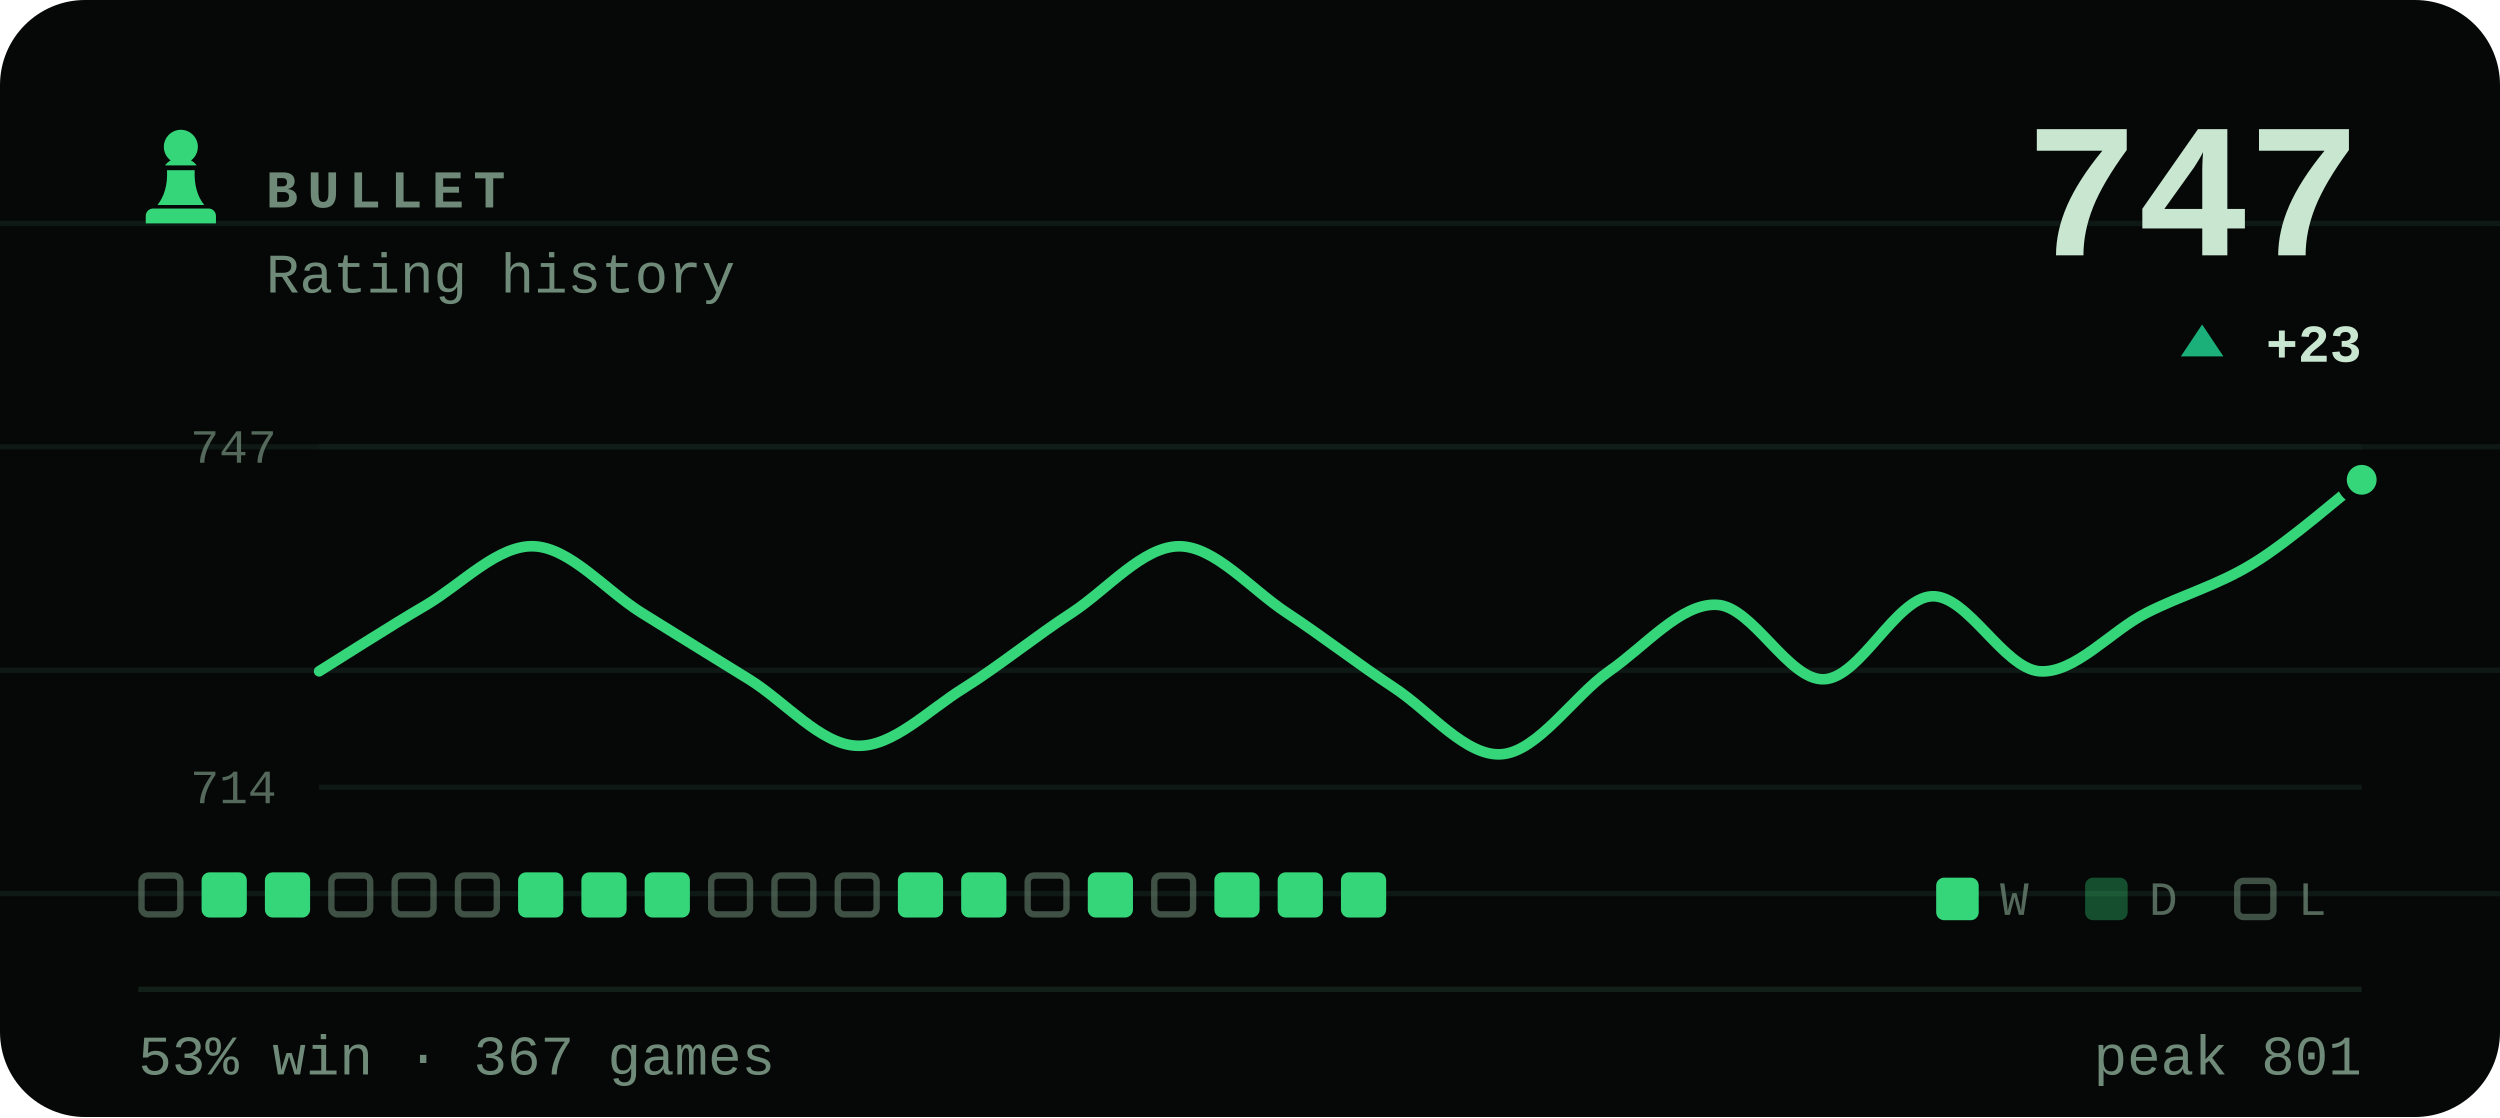
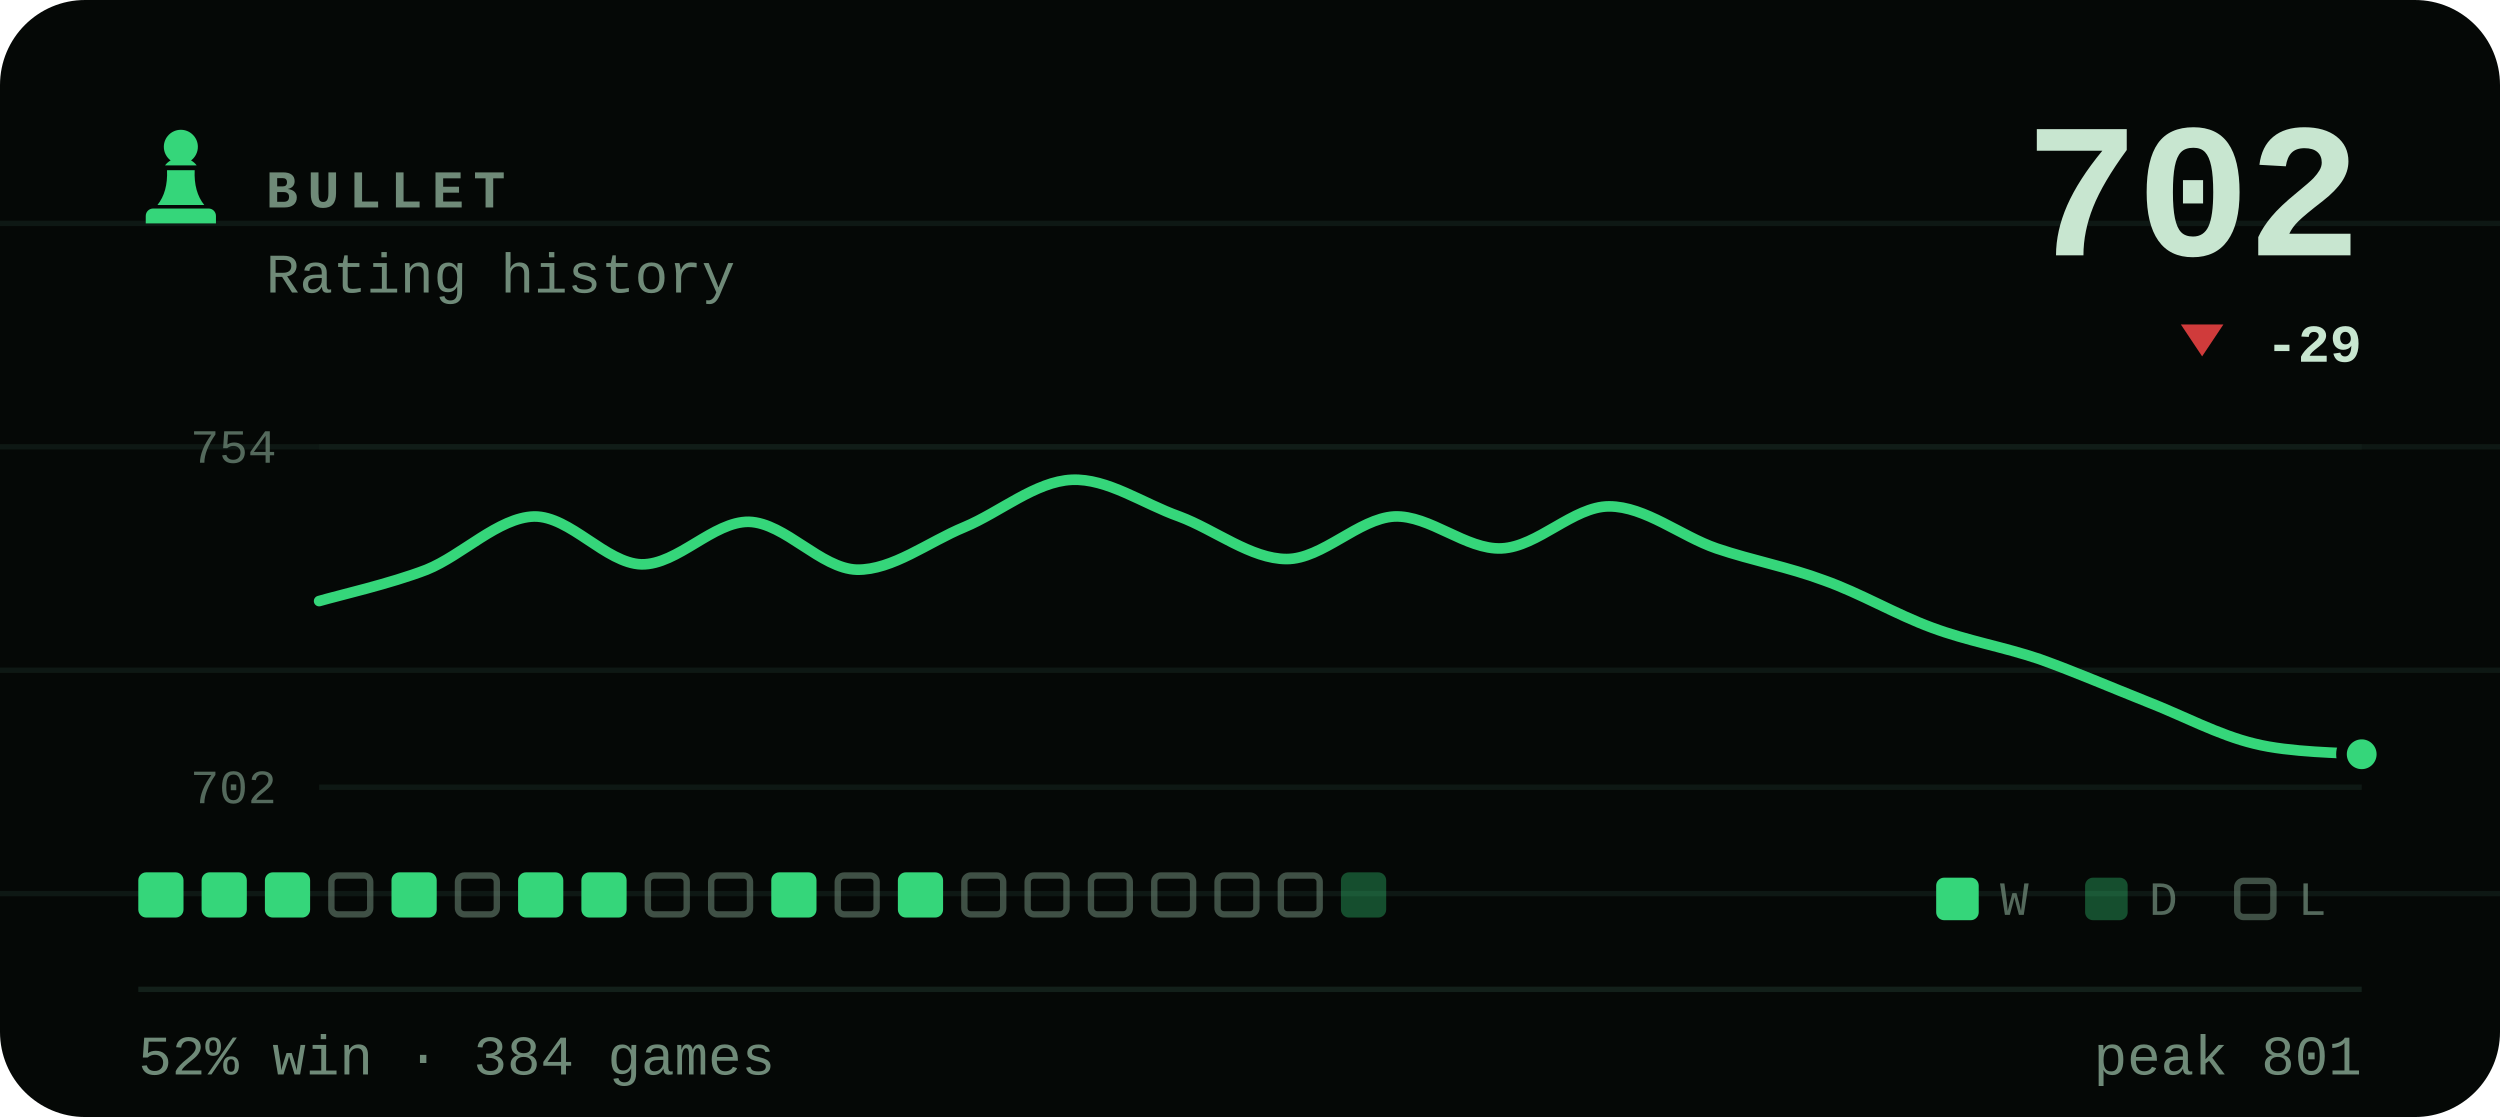
- <svg xmlns="http://www.w3.org/2000/svg" viewBox="0 0 470 210" width="470" height="210" role="img" aria-label="BULLET rating history, currently 747, 53% win rate over 367 games">
+ <svg xmlns="http://www.w3.org/2000/svg" viewBox="0 0 470 210" width="470" height="210" role="img" aria-label="BULLET rating history, currently 702, 52% win rate over 384 games">
  <style>svg{font-family:ui-monospace,'SF Mono',Menlo,Consolas,'Liberation Mono',monospace}text{fill:#c8e6d0;white-space:pre}.bg{fill:#050806}.acc{fill:#35d67a}.win{fill:#1baf7a}.draw{fill:#8b8f96}.loss{fill:#d03b3b}.lbl{font-size:10px;font-weight:600;letter-spacing:.18em;fill:#6f8a78}.cap{font-size:10.5px;font-weight:500;fill:#6f8a78}.num{font-family:ui-monospace,'SF Mono',Menlo,Consolas,'Liberation Mono',monospace;font-weight:700;letter-spacing:-.02em}.tick{font-size:9px;font-weight:500;fill:#6f8a78;opacity:.75}.dl{font-size:10px;font-weight:600}.rule{stroke:#13201a;stroke-width:1;fill:none}.grid{stroke:#13201a;stroke-width:1;fill:none;opacity:.7}.ln{fill:none;stroke:#35d67a;stroke-width:2;stroke-linecap:round;stroke-linejoin:round}.ring{stroke:#050806;stroke-width:2}.hollow{fill:none;stroke-width:1.5}.sq{fill:#c8e6d0;opacity:.035}</style>
  <rect class="bg" width="470" height="210" rx="16" />
  <line class="grid" x1="0" y1="42" x2="470" y2="42" opacity=".5" />
  <line class="grid" x1="0" y1="84" x2="470" y2="84" opacity=".5" />
  <line class="grid" x1="0" y1="126" x2="470" y2="126" opacity=".5" />
  <line class="grid" x1="0" y1="168" x2="470" y2="168" opacity=".5" />
  <g class="acc" transform="translate(24.0,22.8) scale(0.2)">
    <path d="M50 8c-8.8 0-16 7.2-16 16 0 5.2 2.5 9.9 6.4 12.8-2.1 1.2-3.9 2.8-5.3 4.7h29.8c-1.4-1.9-3.2-3.5-5.3-4.7C63.5 33.9 66 29.2 66 24c0-8.8-7.2-16-16-16zM37 46c.6 13.6-2.4 24.5-9 32.7h44c-6.6-8.2-9.6-19.1-9-32.7H37zM24 82h52c3.9 0 7 3.1 7 7v7H17v-7c0-3.9 3.1-7 7-7z" />
  </g>
  <text class="lbl" x="50" y="39">BULLET</text>
  <text class="cap" x="50" y="55">Rating history</text>
-   <text class="num" x="444" y="48" text-anchor="end" style="font-size:36px">747</text>
-   <path fill="#1baf7a" d="M414 61L418 67H410Z" />
-   <text class="dl" x="444" y="68" text-anchor="end" fill="#1baf7a">+23</text>
+   <text class="num" x="444" y="48" text-anchor="end" style="font-size:36px">702</text>
+   <path fill="#d03b3b" d="M414 67L418 61H410Z" />
+   <text class="dl" x="444" y="68" text-anchor="end" fill="#d03b3b">-29</text>
  <line class="grid" x1="60" y1="84" x2="444" y2="84" />
  <line class="grid" x1="60" y1="148" x2="444" y2="148" />
-   <text class="tick" x="52" y="87" text-anchor="end">747</text>
-   <text class="tick" x="52" y="151" text-anchor="end">714</text>
-   <path class="ln" d="M60.0 126.2C63.4 124.1 73.5 117.6 80.2 113.7C86.9 109.7 93.7 102.4 100.4 102.7C107.2 103.0 113.9 111.0 120.6 115.2C127.4 119.4 134.1 123.6 140.8 127.7C147.6 131.9 154.3 140.0 161.1 140.2C167.8 140.5 174.5 133.5 181.3 129.3C188.0 125.1 194.7 119.6 201.5 115.2C208.2 110.8 214.9 102.7 221.7 102.7C228.4 102.7 235.2 110.8 241.9 115.2C248.6 119.6 255.4 124.9 262.1 129.3C268.8 133.7 275.6 142.3 282.3 141.8C289.1 141.3 295.8 130.9 302.5 126.2C309.3 121.5 316.0 113.4 322.7 113.7C329.5 113.9 336.2 128.0 342.9 127.7C349.7 127.5 356.4 112.4 363.2 112.1C369.9 111.8 376.6 125.6 383.4 126.2C390.1 126.7 396.8 118.6 403.6 115.2C410.3 111.8 417.1 110.0 423.8 105.8C430.5 101.7 440.6 92.8 444.0 90.2" />
-   <circle class="acc ring" cx="444.0" cy="90.2" r="3.8" />
-   <rect x="26.6" y="164.6" width="7.3" height="7.3" rx="1.2" fill="none" stroke="#6f8a78" stroke-width="1.2" opacity=".55" />
+   <text class="tick" x="52" y="87" text-anchor="end">754</text>
+   <text class="tick" x="52" y="151" text-anchor="end">702</text>
+   <path class="ln" d="M60.0 113.0C63.4 112.0 73.5 109.7 80.2 107.1C86.9 104.4 93.7 97.3 100.4 97.1C107.2 97.0 113.9 105.9 120.6 106.1C127.4 106.2 134.1 98.0 140.8 98.1C147.6 98.3 154.3 106.9 161.1 107.1C167.8 107.2 174.5 101.9 181.3 99.1C188.0 96.3 194.7 90.5 201.5 90.2C208.2 89.9 214.9 94.7 221.7 97.1C228.4 99.6 235.2 105.1 241.9 105.1C248.6 105.1 255.4 97.5 262.1 97.1C268.8 96.8 275.6 103.4 282.3 103.1C289.1 102.8 295.8 95.2 302.5 95.2C309.3 95.2 316.0 100.8 322.7 103.1C329.5 105.4 336.2 106.6 342.9 109.1C349.7 111.5 356.4 115.5 363.2 118.0C369.9 120.5 376.6 121.6 383.4 123.9C390.1 126.3 396.8 129.2 403.6 131.9C410.3 134.5 417.1 138.2 423.8 139.8C430.5 141.5 440.6 141.5 444.0 141.8" />
+   <circle class="acc ring" cx="444.0" cy="141.8" r="3.8" />
+   <rect x="26.0" y="164" width="8.5" height="8.5" rx="1.5" fill="#35d67a" />
  <rect x="37.9" y="164" width="8.5" height="8.5" rx="1.5" fill="#35d67a" />
  <rect x="49.8" y="164" width="8.5" height="8.5" rx="1.5" fill="#35d67a" />
  <rect x="62.3" y="164.6" width="7.3" height="7.3" rx="1.2" fill="none" stroke="#6f8a78" stroke-width="1.2" opacity=".55" />
-   <rect x="74.2" y="164.6" width="7.3" height="7.3" rx="1.2" fill="none" stroke="#6f8a78" stroke-width="1.2" opacity=".55" />
+   <rect x="73.6" y="164" width="8.5" height="8.5" rx="1.5" fill="#35d67a" />
  <rect x="86.1" y="164.6" width="7.3" height="7.3" rx="1.2" fill="none" stroke="#6f8a78" stroke-width="1.2" opacity=".55" />
  <rect x="97.4" y="164" width="8.5" height="8.5" rx="1.5" fill="#35d67a" />
  <rect x="109.3" y="164" width="8.5" height="8.5" rx="1.5" fill="#35d67a" />
-   <rect x="121.2" y="164" width="8.5" height="8.5" rx="1.5" fill="#35d67a" />
+   <rect x="121.8" y="164.6" width="7.3" height="7.3" rx="1.2" fill="none" stroke="#6f8a78" stroke-width="1.2" opacity=".55" />
  <rect x="133.7" y="164.6" width="7.3" height="7.3" rx="1.2" fill="none" stroke="#6f8a78" stroke-width="1.2" opacity=".55" />
-   <rect x="145.6" y="164.6" width="7.3" height="7.3" rx="1.2" fill="none" stroke="#6f8a78" stroke-width="1.2" opacity=".55" />
+   <rect x="145.0" y="164" width="8.5" height="8.5" rx="1.5" fill="#35d67a" />
  <rect x="157.5" y="164.6" width="7.3" height="7.3" rx="1.2" fill="none" stroke="#6f8a78" stroke-width="1.2" opacity=".55" />
  <rect x="168.8" y="164" width="8.5" height="8.5" rx="1.5" fill="#35d67a" />
-   <rect x="180.7" y="164" width="8.5" height="8.5" rx="1.5" fill="#35d67a" />
+   <rect x="181.3" y="164.6" width="7.3" height="7.3" rx="1.2" fill="none" stroke="#6f8a78" stroke-width="1.2" opacity=".55" />
  <rect x="193.2" y="164.6" width="7.3" height="7.3" rx="1.2" fill="none" stroke="#6f8a78" stroke-width="1.2" opacity=".55" />
-   <rect x="204.5" y="164" width="8.5" height="8.5" rx="1.5" fill="#35d67a" />
+   <rect x="205.1" y="164.6" width="7.3" height="7.3" rx="1.2" fill="none" stroke="#6f8a78" stroke-width="1.2" opacity=".55" />
  <rect x="217.0" y="164.6" width="7.3" height="7.3" rx="1.2" fill="none" stroke="#6f8a78" stroke-width="1.2" opacity=".55" />
-   <rect x="228.3" y="164" width="8.5" height="8.5" rx="1.5" fill="#35d67a" />
-   <rect x="240.2" y="164" width="8.5" height="8.5" rx="1.5" fill="#35d67a" />
-   <rect x="252.1" y="164" width="8.5" height="8.5" rx="1.5" fill="#35d67a" />
+   <rect x="228.9" y="164.6" width="7.3" height="7.3" rx="1.2" fill="none" stroke="#6f8a78" stroke-width="1.2" opacity=".55" />
+   <rect x="240.8" y="164.6" width="7.3" height="7.3" rx="1.2" fill="none" stroke="#6f8a78" stroke-width="1.2" opacity=".55" />
+   <rect x="252.1" y="164" width="8.5" height="8.5" rx="1.5" fill="#35d67a" opacity=".34" />
  <rect x="364" y="165" width="8" height="8" rx="1.5" fill="#35d67a" />
  <text class="tick" x="376" y="172">W</text>
  <rect x="392" y="165" width="8" height="8" rx="1.5" fill="#35d67a" opacity=".34" />
  <text class="tick" x="404" y="172">D</text>
  <rect x="420.6" y="165.6" width="6.8" height="6.8" rx="1.2" fill="none" stroke="#6f8a78" stroke-width="1.2" opacity=".55" />
  <text class="tick" x="432" y="172">L</text>
  <line class="rule" x1="26" y1="186" x2="444" y2="186" />
-   <text class="cap" x="26" y="202">53% win · 367 games</text>
+   <text class="cap" x="26" y="202">52% win · 384 games</text>
  <text class="cap" x="444" y="202" text-anchor="end">peak 801</text>
</svg>
